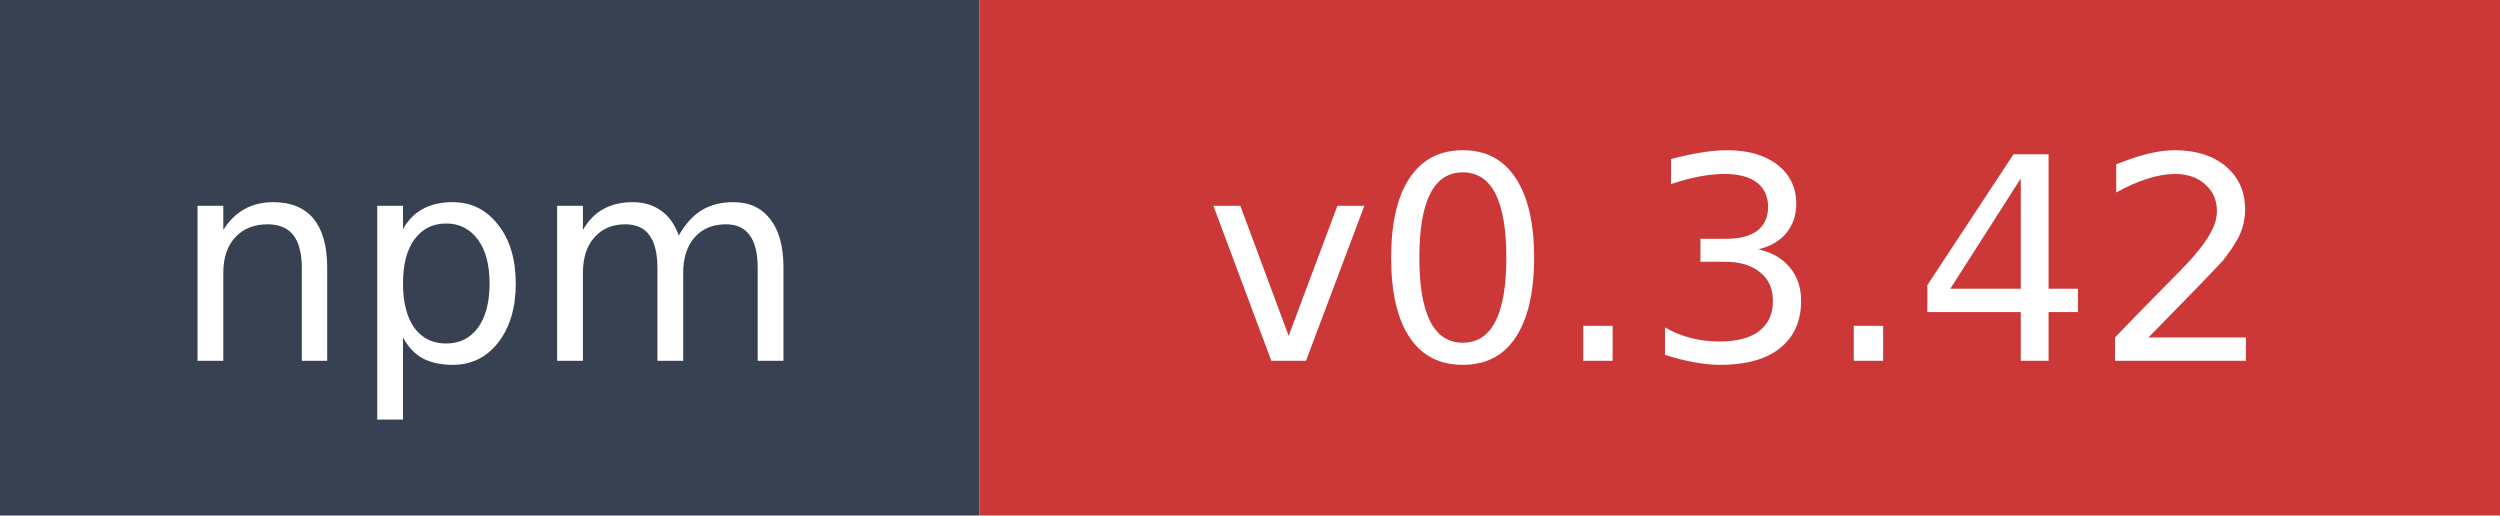
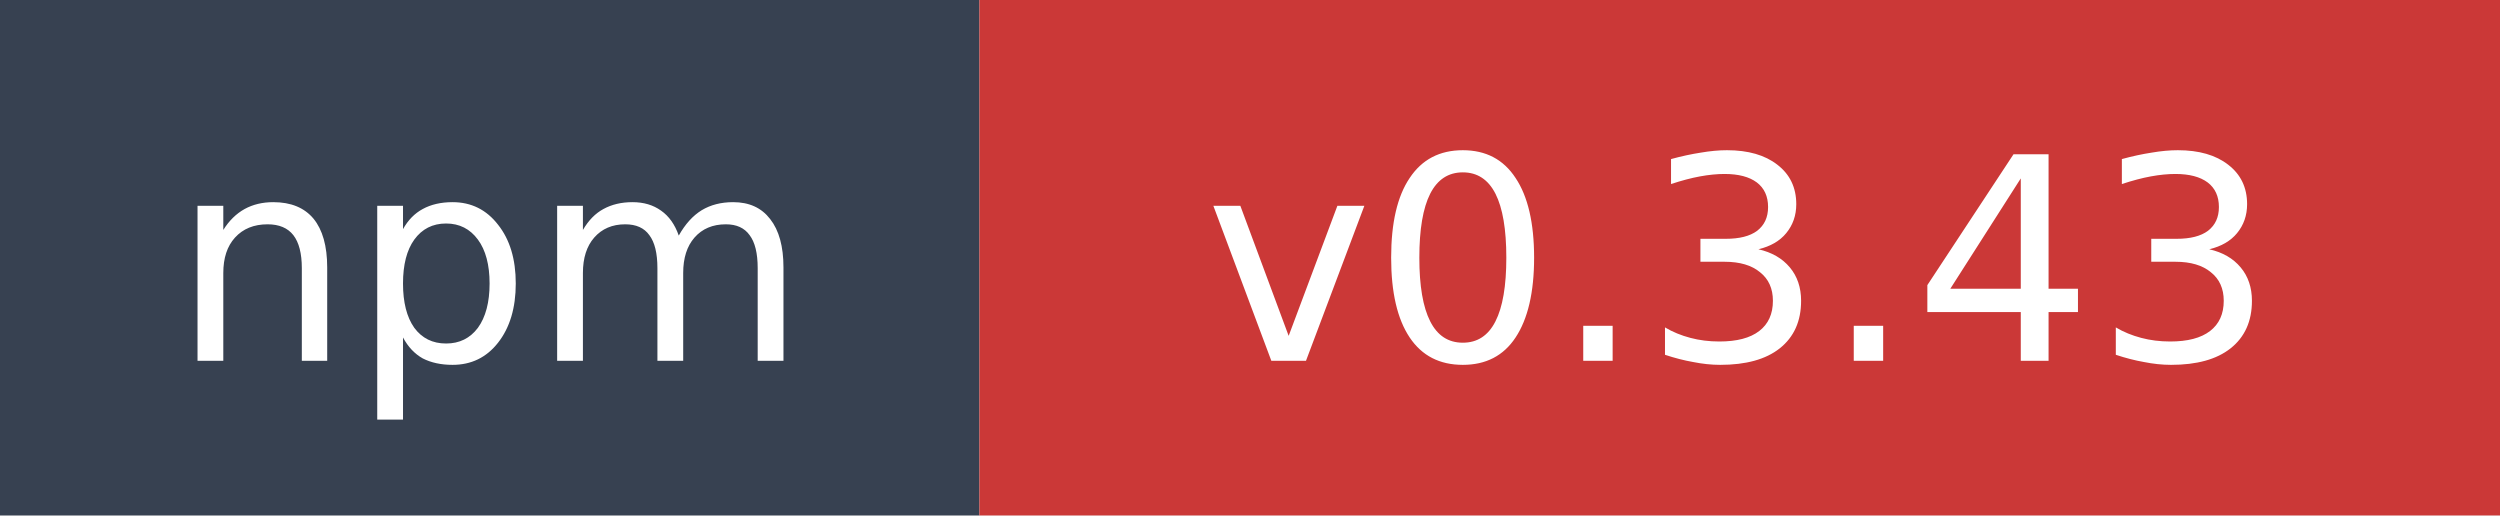
- <svg xmlns="http://www.w3.org/2000/svg" width="97" height="20" role="img" aria-label="npm: v0.3.42">
+ <svg xmlns="http://www.w3.org/2000/svg" width="97" height="20" role="img" aria-label="npm: v0.3.43">
  <rect width="38" height="20" fill="#374151" />
  <rect x="38" width="59" height="20" fill="#cb3837" />
  <text x="19" y="14" fill="#ffffff" font-family="Verdana,Geneva,DejaVu Sans,sans-serif" font-size="11" text-anchor="middle">npm</text>
-   <text x="67.5" y="14" fill="#ffffff" font-family="Verdana,Geneva,DejaVu Sans,sans-serif" font-size="11" text-anchor="middle">v0.3.42</text>
+   <text x="67.5" y="14" fill="#ffffff" font-family="Verdana,Geneva,DejaVu Sans,sans-serif" font-size="11" text-anchor="middle">v0.3.43</text>
</svg>
